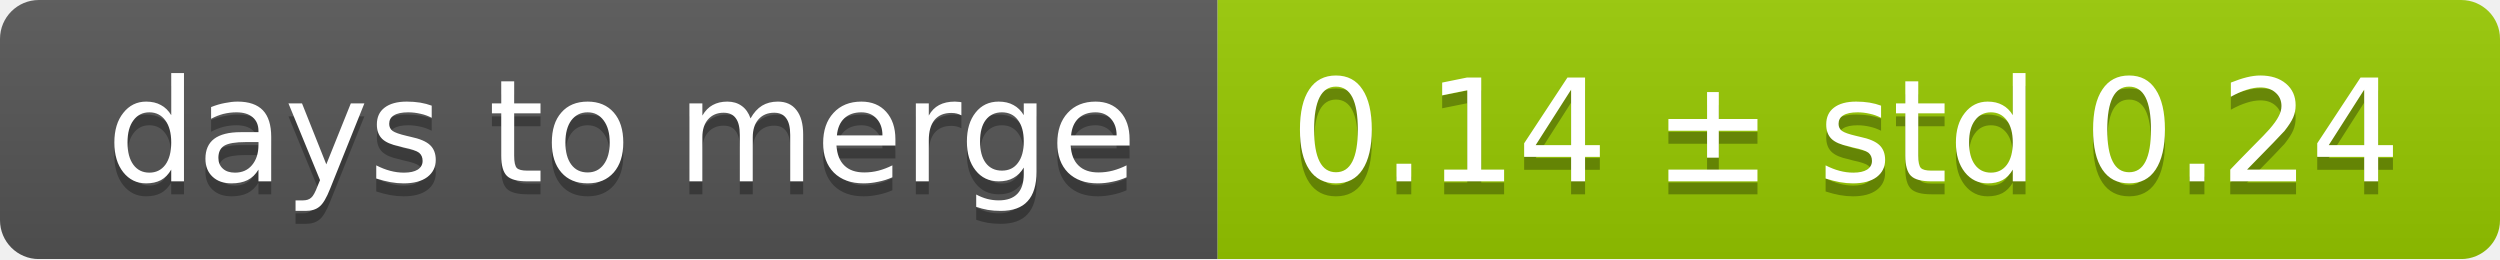
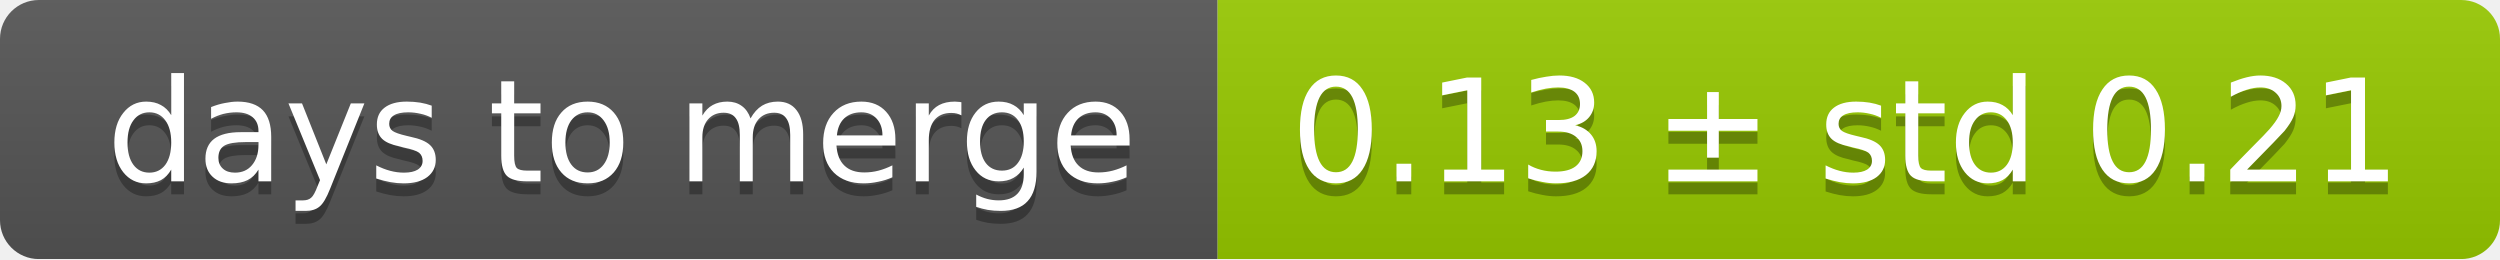
<svg xmlns="http://www.w3.org/2000/svg" width="193" height="20">
  <linearGradient id="smooth" x2="0" y2="100%">
    <stop offset="0" stop-color="#bbb" stop-opacity=".1" />
    <stop offset="1" stop-opacity=".1" />
  </linearGradient>
  <mask id="round">
    <rect width="193" height="20" rx="3" fill="#fff" />
  </mask>
  <g mask="url(#round)">
    <rect width="94" height="20" fill="#555" />
    <rect x="94" width="99" height="20" fill="#97ca00" />
    <rect width="193" height="20" fill="url(#smooth)" />
  </g>
  <g fill="#fff" text-anchor="middle" font-family="DejaVu Sans,Verdana,Geneva,sans-serif" font-size="11">
    <text x="48" y="15" fill="#010101" fill-opacity=".3">days to merge</text>
    <text x="48" y="14">days to merge</text>
-     <text x="142.5" y="15" fill="#010101" fill-opacity=".3">0.14 ± std 0.24</text>
-     <text x="142.5" y="14">0.14 ± std 0.24</text>
+     <text x="142.5" y="15" fill="#010101" fill-opacity=".3">0.13 ± std 0.21</text>
+     <text x="142.5" y="14">0.13 ± std 0.21</text>
  </g>
</svg>
